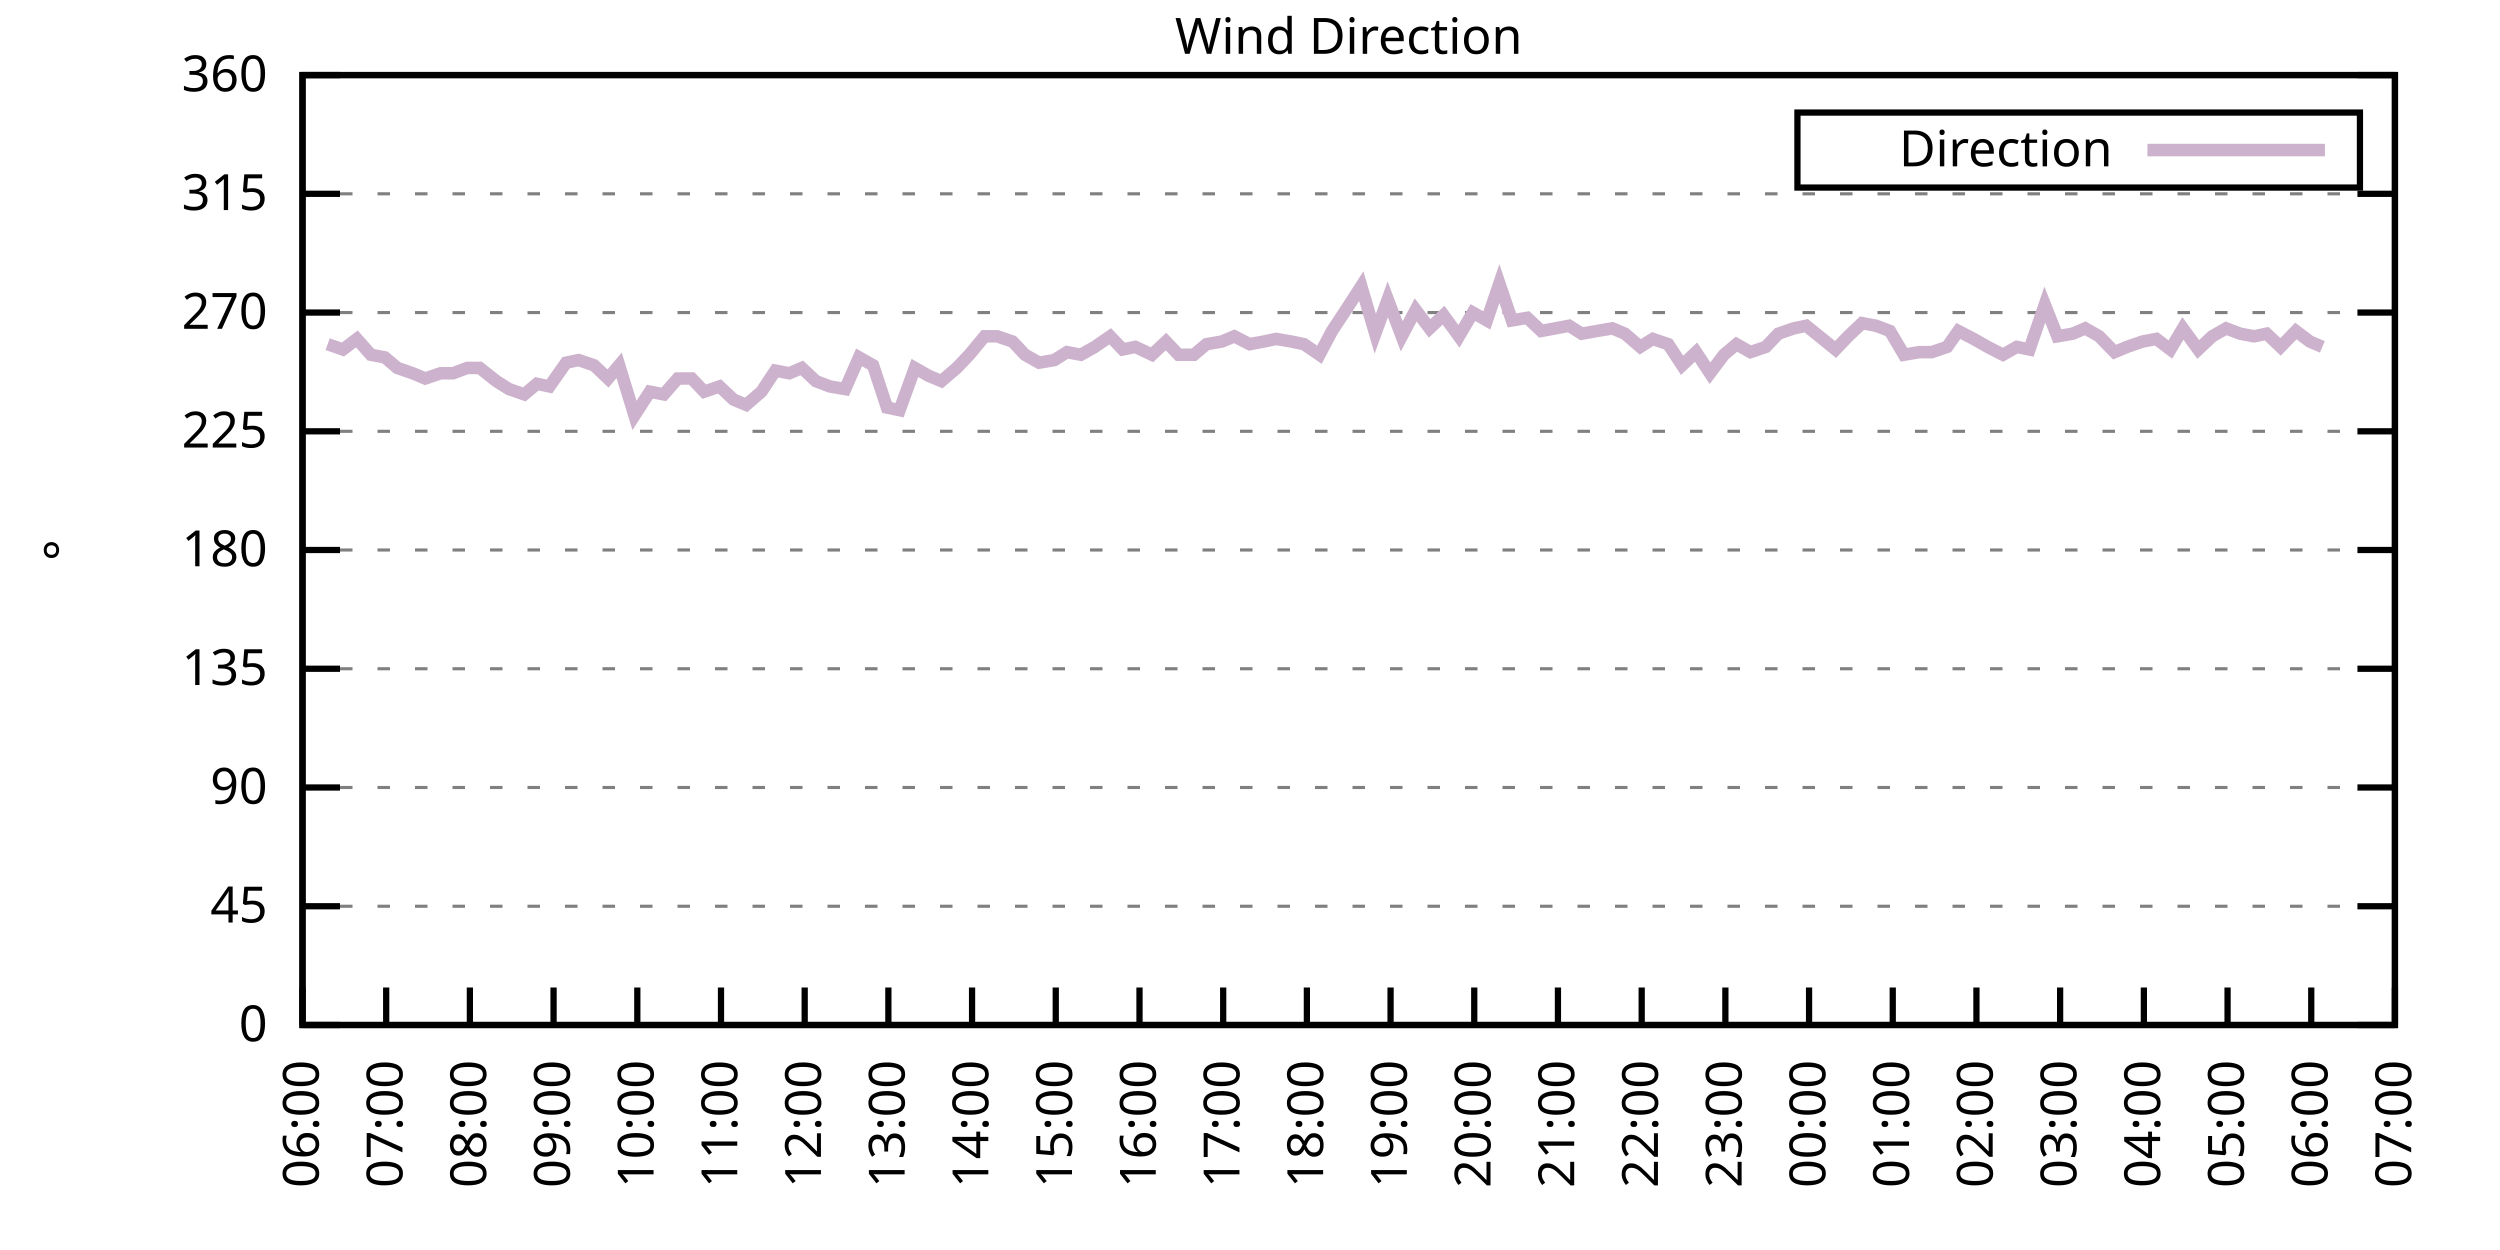
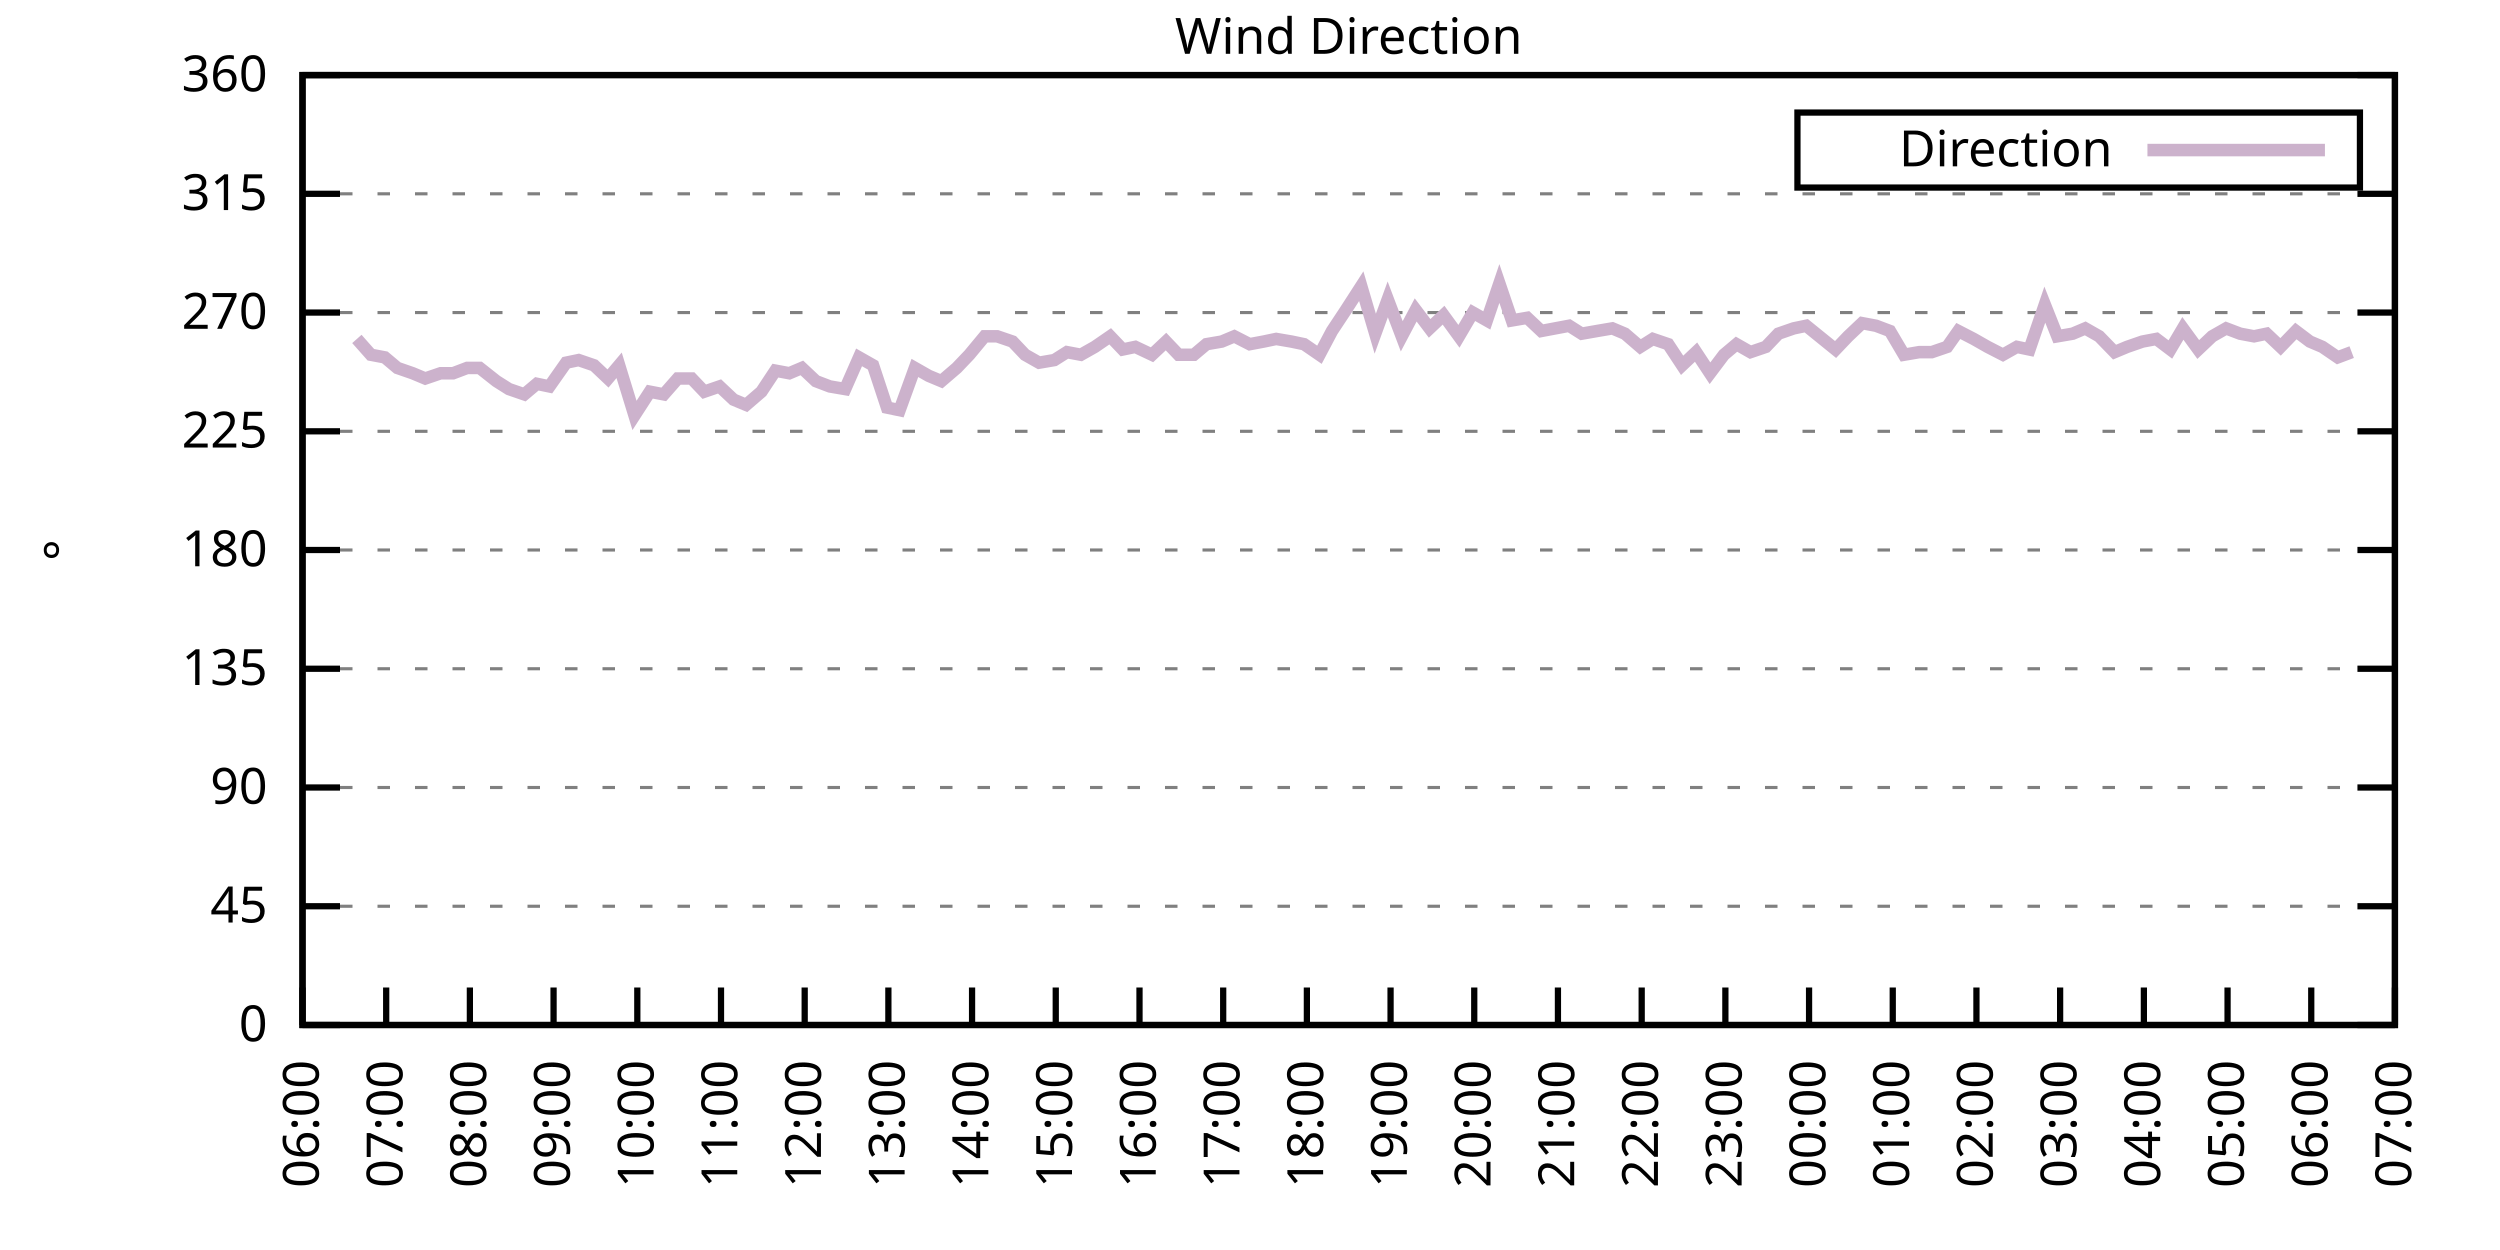
<svg xmlns="http://www.w3.org/2000/svg" xmlns:xlink="http://www.w3.org/1999/xlink" width="400" height="200" viewBox="0 0 400 200">
  <g id="gnuplot_canvas">
    <rect x="0" y="0" width="400" height="200" fill="none" />
    <defs>
      <circle id="gpDot" r="0.5" stroke-width="0.5" stroke="currentColor" />
      <path id="gpPt0" stroke-width="0.333" stroke="currentColor" d="M-1,0 h2 M0,-1 v2" />
      <path id="gpPt1" stroke-width="0.333" stroke="currentColor" d="M-1,-1 L1,1 M1,-1 L-1,1" />
      <path id="gpPt2" stroke-width="0.333" stroke="currentColor" d="M-1,0 L1,0 M0,-1 L0,1 M-1,-1 L1,1 M-1,1 L1,-1" />
      <rect id="gpPt3" stroke-width="0.333" stroke="currentColor" x="-1" y="-1" width="2" height="2" />
      <rect id="gpPt4" stroke-width="0.333" stroke="currentColor" fill="currentColor" x="-1" y="-1" width="2" height="2" />
      <circle id="gpPt5" stroke-width="0.333" stroke="currentColor" cx="0" cy="0" r="1" />
      <use xlink:href="#gpPt5" id="gpPt6" fill="currentColor" stroke="none" />
      <path id="gpPt7" stroke-width="0.333" stroke="currentColor" d="M0,-1.33 L-1.33,0.67 L1.33,0.67 z" />
      <use xlink:href="#gpPt7" id="gpPt8" fill="currentColor" stroke="none" />
      <use xlink:href="#gpPt7" id="gpPt9" stroke="currentColor" transform="rotate(180)" />
      <use xlink:href="#gpPt9" id="gpPt10" fill="currentColor" stroke="none" />
      <use xlink:href="#gpPt3" id="gpPt11" stroke="currentColor" transform="rotate(45)" />
      <use xlink:href="#gpPt11" id="gpPt12" fill="currentColor" stroke="none" />
      <path id="gpPt13" stroke-width="0.333" stroke="currentColor" d="M0,1.330 L1.265,0.411 L0.782,-1.067 L-0.782,-1.076 L-1.265,0.411 z" />
      <use xlink:href="#gpPt13" id="gpPt14" fill="currentColor" stroke="none" />
      <filter id="textbox" filterUnits="objectBoundingBox" x="0" y="0" height="1" width="1">
        <feFlood flood-color="white" flood-opacity="1" result="bgnd" />
        <feComposite in="SourceGraphic" in2="bgnd" operator="atop" />
      </filter>
      <filter id="greybox" filterUnits="objectBoundingBox" x="0" y="0" height="1" width="1">
        <feFlood flood-color="lightgrey" flood-opacity="1" result="grey" />
        <feComposite in="SourceGraphic" in2="grey" operator="atop" />
      </filter>
    </defs>
    <g fill="none" color="white" stroke="currentColor" stroke-width="1.00" stroke-linecap="butt" stroke-linejoin="miter">
</g>
    <g fill="none" color="black" stroke="currentColor" stroke-width="1.00" stroke-linecap="butt" stroke-linejoin="miter">
      <g stroke="none" shape-rendering="crispEdges">
        <polygon fill="rgb(255, 255, 255)" points="48.40,164.00 383.18,164.00 383.18,12.02 48.40,12.02 " />
      </g>
    </g>
    <g fill="none" color="black" stroke="currentColor" stroke-width="1.00" stroke-linecap="butt" stroke-linejoin="miter">
</g>
    <g fill="none" color="black" stroke="black" stroke-width="0.50" stroke-linecap="butt" stroke-linejoin="miter">
</g>
    <g fill="none" color="gray" stroke="currentColor" stroke-width="0.50" stroke-linecap="butt" stroke-linejoin="miter">
      <path stroke="gray" stroke-dasharray="2,4" class="gridline" d="M48.40,164.00 L383.19,164.00  " />
    </g>
    <g fill="none" color="gray" stroke="gray" stroke-width="1.00" stroke-linecap="butt" stroke-linejoin="miter">
</g>
    <g fill="none" color="black" stroke="currentColor" stroke-width="1.00" stroke-linecap="butt" stroke-linejoin="miter">
      <path stroke="black" d="M48.40,164.00 L54.40,164.00 M383.19,164.00 L377.19,164.00  " />
      <g transform="translate(42.80,166.60)" stroke="none" fill="black" font-family="Sans" font-size="8.00" text-anchor="end">
        <text>
          <tspan font-family="Sans"> 0</tspan>
        </text>
      </g>
    </g>
    <g fill="none" color="black" stroke="currentColor" stroke-width="1.00" stroke-linecap="butt" stroke-linejoin="miter">
</g>
    <g fill="none" color="black" stroke="black" stroke-width="0.50" stroke-linecap="butt" stroke-linejoin="miter">
</g>
    <g fill="none" color="gray" stroke="currentColor" stroke-width="0.50" stroke-linecap="butt" stroke-linejoin="miter">
      <path stroke="gray" stroke-dasharray="2,4" class="gridline" d="M48.40,145.00 L383.19,145.00  " />
    </g>
    <g fill="none" color="gray" stroke="gray" stroke-width="1.00" stroke-linecap="butt" stroke-linejoin="miter">
</g>
    <g fill="none" color="black" stroke="currentColor" stroke-width="1.00" stroke-linecap="butt" stroke-linejoin="miter">
      <path stroke="black" d="M48.40,145.00 L54.40,145.00 M383.19,145.00 L377.19,145.00  " />
      <g transform="translate(42.80,147.60)" stroke="none" fill="black" font-family="Sans" font-size="8.00" text-anchor="end">
        <text>
          <tspan font-family="Sans"> 45</tspan>
        </text>
      </g>
    </g>
    <g fill="none" color="black" stroke="currentColor" stroke-width="1.00" stroke-linecap="butt" stroke-linejoin="miter">
</g>
    <g fill="none" color="black" stroke="black" stroke-width="0.50" stroke-linecap="butt" stroke-linejoin="miter">
</g>
    <g fill="none" color="gray" stroke="currentColor" stroke-width="0.50" stroke-linecap="butt" stroke-linejoin="miter">
      <path stroke="gray" stroke-dasharray="2,4" class="gridline" d="M48.40,126.00 L383.19,126.00  " />
    </g>
    <g fill="none" color="gray" stroke="gray" stroke-width="1.00" stroke-linecap="butt" stroke-linejoin="miter">
</g>
    <g fill="none" color="black" stroke="currentColor" stroke-width="1.00" stroke-linecap="butt" stroke-linejoin="miter">
      <path stroke="black" d="M48.40,126.00 L54.40,126.00 M383.19,126.00 L377.19,126.00  " />
      <g transform="translate(42.80,128.60)" stroke="none" fill="black" font-family="Sans" font-size="8.00" text-anchor="end">
        <text>
          <tspan font-family="Sans"> 90</tspan>
        </text>
      </g>
    </g>
    <g fill="none" color="black" stroke="currentColor" stroke-width="1.00" stroke-linecap="butt" stroke-linejoin="miter">
</g>
    <g fill="none" color="black" stroke="black" stroke-width="0.50" stroke-linecap="butt" stroke-linejoin="miter">
</g>
    <g fill="none" color="gray" stroke="currentColor" stroke-width="0.50" stroke-linecap="butt" stroke-linejoin="miter">
      <path stroke="gray" stroke-dasharray="2,4" class="gridline" d="M48.40,107.00 L383.19,107.00  " />
    </g>
    <g fill="none" color="gray" stroke="gray" stroke-width="1.00" stroke-linecap="butt" stroke-linejoin="miter">
</g>
    <g fill="none" color="black" stroke="currentColor" stroke-width="1.00" stroke-linecap="butt" stroke-linejoin="miter">
      <path stroke="black" d="M48.40,107.00 L54.40,107.00 M383.19,107.00 L377.19,107.00  " />
      <g transform="translate(42.80,109.60)" stroke="none" fill="black" font-family="Sans" font-size="8.00" text-anchor="end">
        <text>
          <tspan font-family="Sans"> 135</tspan>
        </text>
      </g>
    </g>
    <g fill="none" color="black" stroke="currentColor" stroke-width="1.00" stroke-linecap="butt" stroke-linejoin="miter">
</g>
    <g fill="none" color="black" stroke="black" stroke-width="0.50" stroke-linecap="butt" stroke-linejoin="miter">
</g>
    <g fill="none" color="gray" stroke="currentColor" stroke-width="0.50" stroke-linecap="butt" stroke-linejoin="miter">
      <path stroke="gray" stroke-dasharray="2,4" class="gridline" d="M48.40,88.00 L383.19,88.00  " />
    </g>
    <g fill="none" color="gray" stroke="gray" stroke-width="1.00" stroke-linecap="butt" stroke-linejoin="miter">
</g>
    <g fill="none" color="black" stroke="currentColor" stroke-width="1.00" stroke-linecap="butt" stroke-linejoin="miter">
      <path stroke="black" d="M48.40,88.00 L54.40,88.00 M383.19,88.00 L377.19,88.00  " />
      <g transform="translate(42.80,90.60)" stroke="none" fill="black" font-family="Sans" font-size="8.00" text-anchor="end">
        <text>
          <tspan font-family="Sans"> 180</tspan>
        </text>
      </g>
    </g>
    <g fill="none" color="black" stroke="currentColor" stroke-width="1.00" stroke-linecap="butt" stroke-linejoin="miter">
</g>
    <g fill="none" color="black" stroke="black" stroke-width="0.50" stroke-linecap="butt" stroke-linejoin="miter">
</g>
    <g fill="none" color="gray" stroke="currentColor" stroke-width="0.50" stroke-linecap="butt" stroke-linejoin="miter">
      <path stroke="gray" stroke-dasharray="2,4" class="gridline" d="M48.40,69.01 L383.19,69.01  " />
    </g>
    <g fill="none" color="gray" stroke="gray" stroke-width="1.00" stroke-linecap="butt" stroke-linejoin="miter">
</g>
    <g fill="none" color="black" stroke="currentColor" stroke-width="1.00" stroke-linecap="butt" stroke-linejoin="miter">
      <path stroke="black" d="M48.40,69.01 L54.40,69.01 M383.19,69.01 L377.19,69.01  " />
      <g transform="translate(42.80,71.61)" stroke="none" fill="black" font-family="Sans" font-size="8.00" text-anchor="end">
        <text>
          <tspan font-family="Sans"> 225</tspan>
        </text>
      </g>
    </g>
    <g fill="none" color="black" stroke="currentColor" stroke-width="1.00" stroke-linecap="butt" stroke-linejoin="miter">
</g>
    <g fill="none" color="black" stroke="black" stroke-width="0.50" stroke-linecap="butt" stroke-linejoin="miter">
</g>
    <g fill="none" color="gray" stroke="currentColor" stroke-width="0.50" stroke-linecap="butt" stroke-linejoin="miter">
      <path stroke="gray" stroke-dasharray="2,4" class="gridline" d="M48.40,50.01 L383.19,50.01  " />
    </g>
    <g fill="none" color="gray" stroke="gray" stroke-width="1.00" stroke-linecap="butt" stroke-linejoin="miter">
</g>
    <g fill="none" color="black" stroke="currentColor" stroke-width="1.00" stroke-linecap="butt" stroke-linejoin="miter">
      <path stroke="black" d="M48.40,50.01 L54.40,50.01 M383.19,50.01 L377.19,50.01  " />
      <g transform="translate(42.80,52.61)" stroke="none" fill="black" font-family="Sans" font-size="8.00" text-anchor="end">
        <text>
          <tspan font-family="Sans"> 270</tspan>
        </text>
      </g>
    </g>
    <g fill="none" color="black" stroke="currentColor" stroke-width="1.00" stroke-linecap="butt" stroke-linejoin="miter">
</g>
    <g fill="none" color="black" stroke="black" stroke-width="0.50" stroke-linecap="butt" stroke-linejoin="miter">
</g>
    <g fill="none" color="gray" stroke="currentColor" stroke-width="0.50" stroke-linecap="butt" stroke-linejoin="miter">
      <path stroke="gray" stroke-dasharray="2,4" class="gridline" d="M48.40,31.01 L383.19,31.01  " />
    </g>
    <g fill="none" color="gray" stroke="gray" stroke-width="1.00" stroke-linecap="butt" stroke-linejoin="miter">
</g>
    <g fill="none" color="black" stroke="currentColor" stroke-width="1.00" stroke-linecap="butt" stroke-linejoin="miter">
      <path stroke="black" d="M48.40,31.01 L54.40,31.01 M383.19,31.01 L377.19,31.01  " />
      <g transform="translate(42.80,33.61)" stroke="none" fill="black" font-family="Sans" font-size="8.00" text-anchor="end">
        <text>
          <tspan font-family="Sans"> 315</tspan>
        </text>
      </g>
    </g>
    <g fill="none" color="black" stroke="currentColor" stroke-width="1.00" stroke-linecap="butt" stroke-linejoin="miter">
</g>
    <g fill="none" color="black" stroke="black" stroke-width="0.50" stroke-linecap="butt" stroke-linejoin="miter">
</g>
    <g fill="none" color="gray" stroke="currentColor" stroke-width="0.50" stroke-linecap="butt" stroke-linejoin="miter">
      <path stroke="gray" stroke-dasharray="2,4" class="gridline" d="M48.40,12.01 L383.19,12.01  " />
    </g>
    <g fill="none" color="gray" stroke="gray" stroke-width="1.00" stroke-linecap="butt" stroke-linejoin="miter">
</g>
    <g fill="none" color="black" stroke="currentColor" stroke-width="1.00" stroke-linecap="butt" stroke-linejoin="miter">
      <path stroke="black" d="M48.40,12.01 L54.40,12.01 M383.19,12.01 L377.19,12.01  " />
      <g transform="translate(42.80,14.61)" stroke="none" fill="black" font-family="Sans" font-size="8.00" text-anchor="end">
        <text>
          <tspan font-family="Sans"> 360</tspan>
        </text>
      </g>
    </g>
    <g fill="none" color="black" stroke="currentColor" stroke-width="1.00" stroke-linecap="butt" stroke-linejoin="miter">
      <path stroke="black" d="M48.40,164.00 L48.40,158.00  " />
      <g transform="translate(51.00,169.60) rotate(270.00)" stroke="none" fill="black" font-family="Sans" font-size="8.00" text-anchor="end">
        <text>
          <tspan font-family="Sans">06:00</tspan>
        </text>
      </g>
    </g>
    <g fill="none" color="black" stroke="currentColor" stroke-width="1.00" stroke-linecap="butt" stroke-linejoin="miter">
      <path stroke="black" d="M61.79,164.00 L61.79,158.00  " />
      <g transform="translate(64.39,169.60) rotate(270.00)" stroke="none" fill="black" font-family="Sans" font-size="8.00" text-anchor="end">
        <text>
          <tspan font-family="Sans">07:00</tspan>
        </text>
      </g>
    </g>
    <g fill="none" color="black" stroke="currentColor" stroke-width="1.00" stroke-linecap="butt" stroke-linejoin="miter">
      <path stroke="black" d="M75.18,164.00 L75.18,158.00  " />
      <g transform="translate(77.78,169.60) rotate(270.00)" stroke="none" fill="black" font-family="Sans" font-size="8.00" text-anchor="end">
        <text>
          <tspan font-family="Sans">08:00</tspan>
        </text>
      </g>
    </g>
    <g fill="none" color="black" stroke="currentColor" stroke-width="1.00" stroke-linecap="butt" stroke-linejoin="miter">
      <path stroke="black" d="M88.57,164.00 L88.57,158.00  " />
      <g transform="translate(91.17,169.60) rotate(270.00)" stroke="none" fill="black" font-family="Sans" font-size="8.00" text-anchor="end">
        <text>
          <tspan font-family="Sans">09:00</tspan>
        </text>
      </g>
    </g>
    <g fill="none" color="black" stroke="currentColor" stroke-width="1.00" stroke-linecap="butt" stroke-linejoin="miter">
      <path stroke="black" d="M101.97,164.00 L101.97,158.00  " />
      <g transform="translate(104.57,169.60) rotate(270.00)" stroke="none" fill="black" font-family="Sans" font-size="8.00" text-anchor="end">
        <text>
          <tspan font-family="Sans">10:00</tspan>
        </text>
      </g>
    </g>
    <g fill="none" color="black" stroke="currentColor" stroke-width="1.00" stroke-linecap="butt" stroke-linejoin="miter">
      <path stroke="black" d="M115.36,164.00 L115.36,158.00  " />
      <g transform="translate(117.96,169.60) rotate(270.00)" stroke="none" fill="black" font-family="Sans" font-size="8.00" text-anchor="end">
        <text>
          <tspan font-family="Sans">11:00</tspan>
        </text>
      </g>
    </g>
    <g fill="none" color="black" stroke="currentColor" stroke-width="1.00" stroke-linecap="butt" stroke-linejoin="miter">
      <path stroke="black" d="M128.75,164.00 L128.75,158.00  " />
      <g transform="translate(131.35,169.60) rotate(270.00)" stroke="none" fill="black" font-family="Sans" font-size="8.00" text-anchor="end">
        <text>
          <tspan font-family="Sans">12:00</tspan>
        </text>
      </g>
    </g>
    <g fill="none" color="black" stroke="currentColor" stroke-width="1.00" stroke-linecap="butt" stroke-linejoin="miter">
      <path stroke="black" d="M142.14,164.00 L142.14,158.00  " />
      <g transform="translate(144.74,169.60) rotate(270.00)" stroke="none" fill="black" font-family="Sans" font-size="8.00" text-anchor="end">
        <text>
          <tspan font-family="Sans">13:00</tspan>
        </text>
      </g>
    </g>
    <g fill="none" color="black" stroke="currentColor" stroke-width="1.00" stroke-linecap="butt" stroke-linejoin="miter">
      <path stroke="black" d="M155.53,164.00 L155.53,158.00  " />
      <g transform="translate(158.13,169.60) rotate(270.00)" stroke="none" fill="black" font-family="Sans" font-size="8.00" text-anchor="end">
        <text>
          <tspan font-family="Sans">14:00</tspan>
        </text>
      </g>
    </g>
    <g fill="none" color="black" stroke="currentColor" stroke-width="1.00" stroke-linecap="butt" stroke-linejoin="miter">
      <path stroke="black" d="M168.92,164.00 L168.92,158.00  " />
      <g transform="translate(171.52,169.60) rotate(270.00)" stroke="none" fill="black" font-family="Sans" font-size="8.00" text-anchor="end">
        <text>
          <tspan font-family="Sans">15:00</tspan>
        </text>
      </g>
    </g>
    <g fill="none" color="black" stroke="currentColor" stroke-width="1.00" stroke-linecap="butt" stroke-linejoin="miter">
      <path stroke="black" d="M182.32,164.00 L182.32,158.00  " />
      <g transform="translate(184.92,169.60) rotate(270.00)" stroke="none" fill="black" font-family="Sans" font-size="8.00" text-anchor="end">
        <text>
          <tspan font-family="Sans">16:00</tspan>
        </text>
      </g>
    </g>
    <g fill="none" color="black" stroke="currentColor" stroke-width="1.00" stroke-linecap="butt" stroke-linejoin="miter">
      <path stroke="black" d="M195.71,164.00 L195.71,158.00  " />
      <g transform="translate(198.31,169.60) rotate(270.00)" stroke="none" fill="black" font-family="Sans" font-size="8.00" text-anchor="end">
        <text>
          <tspan font-family="Sans">17:00</tspan>
        </text>
      </g>
    </g>
    <g fill="none" color="black" stroke="currentColor" stroke-width="1.00" stroke-linecap="butt" stroke-linejoin="miter">
      <path stroke="black" d="M209.10,164.00 L209.10,158.00  " />
      <g transform="translate(211.70,169.60) rotate(270.00)" stroke="none" fill="black" font-family="Sans" font-size="8.00" text-anchor="end">
        <text>
          <tspan font-family="Sans">18:00</tspan>
        </text>
      </g>
    </g>
    <g fill="none" color="black" stroke="currentColor" stroke-width="1.00" stroke-linecap="butt" stroke-linejoin="miter">
      <path stroke="black" d="M222.49,164.00 L222.49,158.00  " />
      <g transform="translate(225.09,169.60) rotate(270.00)" stroke="none" fill="black" font-family="Sans" font-size="8.00" text-anchor="end">
        <text>
          <tspan font-family="Sans">19:00</tspan>
        </text>
      </g>
    </g>
    <g fill="none" color="black" stroke="currentColor" stroke-width="1.00" stroke-linecap="butt" stroke-linejoin="miter">
      <path stroke="black" d="M235.88,164.00 L235.88,158.00  " />
      <g transform="translate(238.48,169.60) rotate(270.00)" stroke="none" fill="black" font-family="Sans" font-size="8.00" text-anchor="end">
        <text>
          <tspan font-family="Sans">20:00</tspan>
        </text>
      </g>
    </g>
    <g fill="none" color="black" stroke="currentColor" stroke-width="1.00" stroke-linecap="butt" stroke-linejoin="miter">
      <path stroke="black" d="M249.27,164.00 L249.27,158.00  " />
      <g transform="translate(251.87,169.60) rotate(270.00)" stroke="none" fill="black" font-family="Sans" font-size="8.00" text-anchor="end">
        <text>
          <tspan font-family="Sans">21:00</tspan>
        </text>
      </g>
    </g>
    <g fill="none" color="black" stroke="currentColor" stroke-width="1.00" stroke-linecap="butt" stroke-linejoin="miter">
      <path stroke="black" d="M262.67,164.00 L262.67,158.00  " />
      <g transform="translate(265.27,169.60) rotate(270.00)" stroke="none" fill="black" font-family="Sans" font-size="8.00" text-anchor="end">
        <text>
          <tspan font-family="Sans">22:00</tspan>
        </text>
      </g>
    </g>
    <g fill="none" color="black" stroke="currentColor" stroke-width="1.00" stroke-linecap="butt" stroke-linejoin="miter">
      <path stroke="black" d="M276.06,164.00 L276.06,158.00  " />
      <g transform="translate(278.66,169.60) rotate(270.00)" stroke="none" fill="black" font-family="Sans" font-size="8.00" text-anchor="end">
        <text>
          <tspan font-family="Sans">23:00</tspan>
        </text>
      </g>
    </g>
    <g fill="none" color="black" stroke="currentColor" stroke-width="1.00" stroke-linecap="butt" stroke-linejoin="miter">
      <path stroke="black" d="M289.45,164.00 L289.45,158.00  " />
      <g transform="translate(292.05,169.60) rotate(270.00)" stroke="none" fill="black" font-family="Sans" font-size="8.00" text-anchor="end">
        <text>
          <tspan font-family="Sans">00:00</tspan>
        </text>
      </g>
    </g>
    <g fill="none" color="black" stroke="currentColor" stroke-width="1.00" stroke-linecap="butt" stroke-linejoin="miter">
      <path stroke="black" d="M302.84,164.00 L302.84,158.00  " />
      <g transform="translate(305.44,169.60) rotate(270.00)" stroke="none" fill="black" font-family="Sans" font-size="8.00" text-anchor="end">
        <text>
          <tspan font-family="Sans">01:00</tspan>
        </text>
      </g>
    </g>
    <g fill="none" color="black" stroke="currentColor" stroke-width="1.00" stroke-linecap="butt" stroke-linejoin="miter">
      <path stroke="black" d="M316.23,164.00 L316.23,158.00  " />
      <g transform="translate(318.83,169.60) rotate(270.00)" stroke="none" fill="black" font-family="Sans" font-size="8.00" text-anchor="end">
        <text>
          <tspan font-family="Sans">02:00</tspan>
        </text>
      </g>
    </g>
    <g fill="none" color="black" stroke="currentColor" stroke-width="1.00" stroke-linecap="butt" stroke-linejoin="miter">
      <path stroke="black" d="M329.62,164.00 L329.62,158.00  " />
      <g transform="translate(332.22,169.60) rotate(270.00)" stroke="none" fill="black" font-family="Sans" font-size="8.00" text-anchor="end">
        <text>
          <tspan font-family="Sans">03:00</tspan>
        </text>
      </g>
    </g>
    <g fill="none" color="black" stroke="currentColor" stroke-width="1.00" stroke-linecap="butt" stroke-linejoin="miter">
      <path stroke="black" d="M343.02,164.00 L343.02,158.00  " />
      <g transform="translate(345.62,169.60) rotate(270.00)" stroke="none" fill="black" font-family="Sans" font-size="8.00" text-anchor="end">
        <text>
          <tspan font-family="Sans">04:00</tspan>
        </text>
      </g>
    </g>
    <g fill="none" color="black" stroke="currentColor" stroke-width="1.00" stroke-linecap="butt" stroke-linejoin="miter">
      <path stroke="black" d="M356.41,164.00 L356.41,158.00  " />
      <g transform="translate(359.01,169.60) rotate(270.00)" stroke="none" fill="black" font-family="Sans" font-size="8.00" text-anchor="end">
        <text>
          <tspan font-family="Sans">05:00</tspan>
        </text>
      </g>
    </g>
    <g fill="none" color="black" stroke="currentColor" stroke-width="1.00" stroke-linecap="butt" stroke-linejoin="miter">
      <path stroke="black" d="M369.80,164.00 L369.80,158.00  " />
      <g transform="translate(372.40,169.60) rotate(270.00)" stroke="none" fill="black" font-family="Sans" font-size="8.00" text-anchor="end">
        <text>
          <tspan font-family="Sans">06:00</tspan>
        </text>
      </g>
    </g>
    <g fill="none" color="black" stroke="currentColor" stroke-width="1.00" stroke-linecap="butt" stroke-linejoin="miter">
      <path stroke="black" d="M383.19,164.00 L383.19,158.00  " />
      <g transform="translate(385.79,169.60) rotate(270.00)" stroke="none" fill="black" font-family="Sans" font-size="8.00" text-anchor="end">
        <text>
          <tspan font-family="Sans">07:00</tspan>
        </text>
      </g>
    </g>
    <g fill="none" color="black" stroke="currentColor" stroke-width="1.00" stroke-linecap="butt" stroke-linejoin="miter">
</g>
    <g fill="none" color="black" stroke="currentColor" stroke-width="1.00" stroke-linecap="butt" stroke-linejoin="miter">
      <path stroke="black" d="M48.40,12.01 L48.40,164.00 L383.19,164.00 L383.19,12.01 L48.40,12.01 Z  " />
    </g>
    <g fill="none" color="black" stroke="currentColor" stroke-width="1.00" stroke-linecap="butt" stroke-linejoin="miter">
</g>
    <g fill="none" color="black" stroke="currentColor" stroke-width="1.00" stroke-linecap="butt" stroke-linejoin="miter">
      <path stroke="black" d="M287.59,30.01 L287.59,18.01 L377.59,18.01 L377.59,30.01 L287.59,30.01 Z  " />
    </g>
    <g id="Wind_direction_plot_1">
      <g fill="none" color="white" stroke="black" stroke-width="2.00" stroke-linecap="butt" stroke-linejoin="miter">
</g>
      <g fill="none" color="black" stroke="currentColor" stroke-width="2.00" stroke-linecap="butt" stroke-linejoin="miter">
        <g transform="translate(337.99,26.61)" stroke="none" fill="black" font-family="Sans" font-size="8.00" text-anchor="end">
          <text>
            <tspan font-family="Sans">Direction</tspan>
          </text>
        </g>
      </g>
      <g fill="none" color="black" stroke="currentColor" stroke-width="2.00" stroke-linecap="butt" stroke-linejoin="miter">
-         <path stroke="rgb(204, 178, 204)" d="M343.59,24.01 L371.99,24.01 M52.42,55.07 L54.87,55.92 L57.10,54.23 L59.34,56.76 L61.57,57.18 L63.58,58.87   L66.03,59.72 L68.04,60.56 L70.50,59.72 L72.50,59.72 L74.74,58.87 L76.75,58.87 L79.42,60.98 L81.43,62.25   L83.89,63.10 L85.90,61.41 L87.91,61.83 L90.58,58.03 L92.59,57.61 L95.05,58.45 L97.28,60.56 L99.06,58.45   L101.52,66.47 L103.98,62.67 L106.21,63.10 L108.44,60.56 L110.67,60.56 L112.68,62.67 L115.13,61.83 L117.37,63.94   L119.38,64.78 L121.83,62.67 L124.06,59.30 L126.29,59.72 L128.30,58.87 L130.54,60.98 L132.77,61.83 L135.22,62.25   L137.45,57.18 L139.69,58.45 L141.92,65.21 L143.93,65.63 L146.38,58.87 L148.61,60.14 L150.62,60.98 L153.08,58.87   L155.09,56.76 L157.54,53.81 L159.55,53.81 L162.01,54.65 L164.01,56.76 L166.25,58.03 L168.70,57.61 L170.71,56.34   L172.94,56.76 L175.17,55.50 L177.63,53.81 L179.64,55.92 L181.65,55.50 L184.32,56.76 L186.56,54.65 L188.57,56.76   L191.02,56.76 L193.03,55.07 L195.48,54.65 L197.49,53.81 L199.95,55.07 L202.18,54.65 L204.19,54.23 L206.64,54.65   L208.65,55.07 L211.11,56.76 L213.12,52.96 L215.35,49.59 L217.80,45.79 L220.04,53.39 L222.04,47.90 L224.28,53.81   L226.51,49.59 L228.74,52.54 L230.97,50.43 L233.43,53.81 L235.66,50.01 L237.89,51.27 L239.90,45.36 L241.91,51.27   L244.36,50.85 L246.60,52.96 L248.83,52.54 L251.06,52.12 L253.07,53.39 L255.52,52.96 L257.98,52.54 L259.99,53.39   L262.44,55.50 L264.45,54.23 L266.91,55.07 L269.14,58.45 L271.37,56.34 L273.60,59.72 L275.83,56.76 L277.84,55.07   L280.07,56.34 L282.53,55.50 L284.54,53.39 L286.99,52.54 L289.00,52.12 L293.69,55.92 L295.70,53.81 L297.93,51.70   L300.16,52.12 L302.39,52.96 L304.63,56.76 L307.08,56.34 L309.09,56.34 L311.54,55.50 L313.33,52.96 L315.79,54.23   L318.02,55.50 L320.47,56.76 L322.70,55.50 L324.71,55.92 L327.17,48.74 L329.18,53.81 L331.63,53.39 L333.64,52.54   L335.87,53.81 L338.33,56.34 L340.34,55.50 L342.79,54.65 L345.02,54.23 L347.26,55.92 L349.26,52.54 L351.72,55.92   L353.95,53.81 L356.18,52.54 L358.42,53.39 L360.65,53.81 L362.66,53.39 L364.89,55.50 L367.34,52.96 L369.58,54.65   L371.58,55.50  " />
+         <path stroke="rgb(204, 178, 204)" d="M343.59,24.01 L371.99,24.01 M57.10,54.23 L59.34,56.76 L61.57,57.18 L63.58,58.87 L66.03,59.72 L68.04,60.56   L70.50,59.72 L72.50,59.72 L74.74,58.87 L76.75,58.87 L79.42,60.98 L81.43,62.25 L83.89,63.10 L85.90,61.41   L87.91,61.83 L90.58,58.03 L92.59,57.61 L95.05,58.45 L97.28,60.56 L99.06,58.45 L101.52,66.47 L103.98,62.67   L106.21,63.10 L108.44,60.56 L110.67,60.56 L112.68,62.67 L115.13,61.83 L117.37,63.94 L119.38,64.78 L121.83,62.67   L124.06,59.30 L126.29,59.72 L128.30,58.87 L130.54,60.98 L132.77,61.83 L135.22,62.25 L137.45,57.18 L139.69,58.45   L141.92,65.21 L143.93,65.63 L146.38,58.87 L148.61,60.14 L150.62,60.98 L153.08,58.87 L155.09,56.76 L157.54,53.81   L159.55,53.81 L162.01,54.65 L164.01,56.76 L166.25,58.03 L168.70,57.61 L170.71,56.34 L172.94,56.76 L175.17,55.50   L177.63,53.81 L179.64,55.92 L181.65,55.50 L184.32,56.76 L186.56,54.65 L188.57,56.76 L191.02,56.76 L193.03,55.07   L195.48,54.65 L197.49,53.81 L199.95,55.07 L202.18,54.65 L204.19,54.23 L206.64,54.65 L208.65,55.07 L211.11,56.76   L213.12,52.96 L215.35,49.59 L217.80,45.79 L220.04,53.39 L222.04,47.90 L224.28,53.81 L226.51,49.59 L228.74,52.54   L230.97,50.43 L233.43,53.81 L235.66,50.01 L237.89,51.27 L239.90,45.36 L241.91,51.27 L244.36,50.85 L246.60,52.96   L248.83,52.54 L251.06,52.12 L253.07,53.39 L255.52,52.96 L257.98,52.54 L259.99,53.39 L262.44,55.50 L264.45,54.23   L266.91,55.07 L269.14,58.45 L271.37,56.34 L273.60,59.72 L275.83,56.76 L277.84,55.07 L280.07,56.34 L282.53,55.50   L284.54,53.39 L286.99,52.54 L289.00,52.12 L293.69,55.92 L295.70,53.81 L297.93,51.70 L300.16,52.12 L302.39,52.96   L304.63,56.76 L307.08,56.34 L309.09,56.34 L311.54,55.50 L313.33,52.96 L315.79,54.23 L318.02,55.50 L320.47,56.76   L322.70,55.50 L324.71,55.92 L327.17,48.74 L329.18,53.81 L331.63,53.39 L333.64,52.54 L335.87,53.81 L338.33,56.34   L340.34,55.50 L342.79,54.65 L345.02,54.23 L347.26,55.92 L349.26,52.54 L351.72,55.92 L353.95,53.81 L356.18,52.54   L358.42,53.39 L360.65,53.81 L362.66,53.39 L364.89,55.50 L367.34,52.96 L369.58,54.65 L371.58,55.50 L374.04,57.18   L376.27,56.34  " />
      </g>
    </g>
    <g fill="none" color="black" stroke="currentColor" stroke-width="2.00" stroke-linecap="butt" stroke-linejoin="miter">
</g>
    <g fill="none" color="black" stroke="black" stroke-width="1.00" stroke-linecap="butt" stroke-linejoin="miter">
</g>
    <g fill="none" color="black" stroke="currentColor" stroke-width="1.00" stroke-linecap="butt" stroke-linejoin="miter">
      <path stroke="black" d="M48.40,12.01 L48.40,164.00 L383.19,164.00 L383.19,12.01 L48.40,12.01 Z  " />
      <g transform="translate(12.80,88.01) rotate(270.00)" stroke="none" fill="black" font-family="Sans" font-size="8.00" text-anchor="middle">
        <text>
          <tspan font-family="Sans">°</tspan>
        </text>
      </g>
    </g>
    <g fill="none" color="black" stroke="currentColor" stroke-width="1.00" stroke-linecap="butt" stroke-linejoin="miter">
</g>
    <g fill="none" color="black" stroke="currentColor" stroke-width="1.00" stroke-linecap="butt" stroke-linejoin="miter">
      <g transform="translate(215.79,8.61)" stroke="none" fill="black" font-family="Sans" font-size="8.00" text-anchor="middle">
        <text>
          <tspan font-family="Sans">Wind Direction</tspan>
        </text>
      </g>
    </g>
    <g fill="none" color="black" stroke="currentColor" stroke-width="1.00" stroke-linecap="butt" stroke-linejoin="miter">
</g>
  </g>
</svg>
